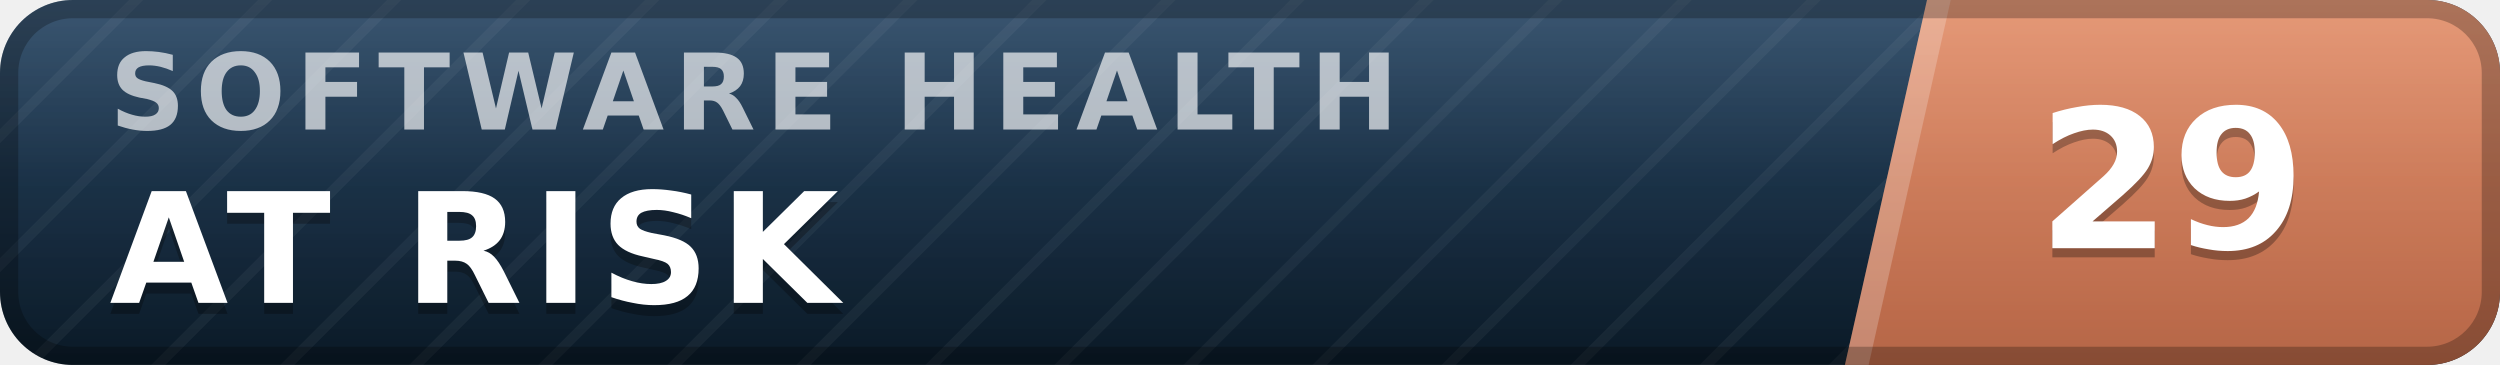
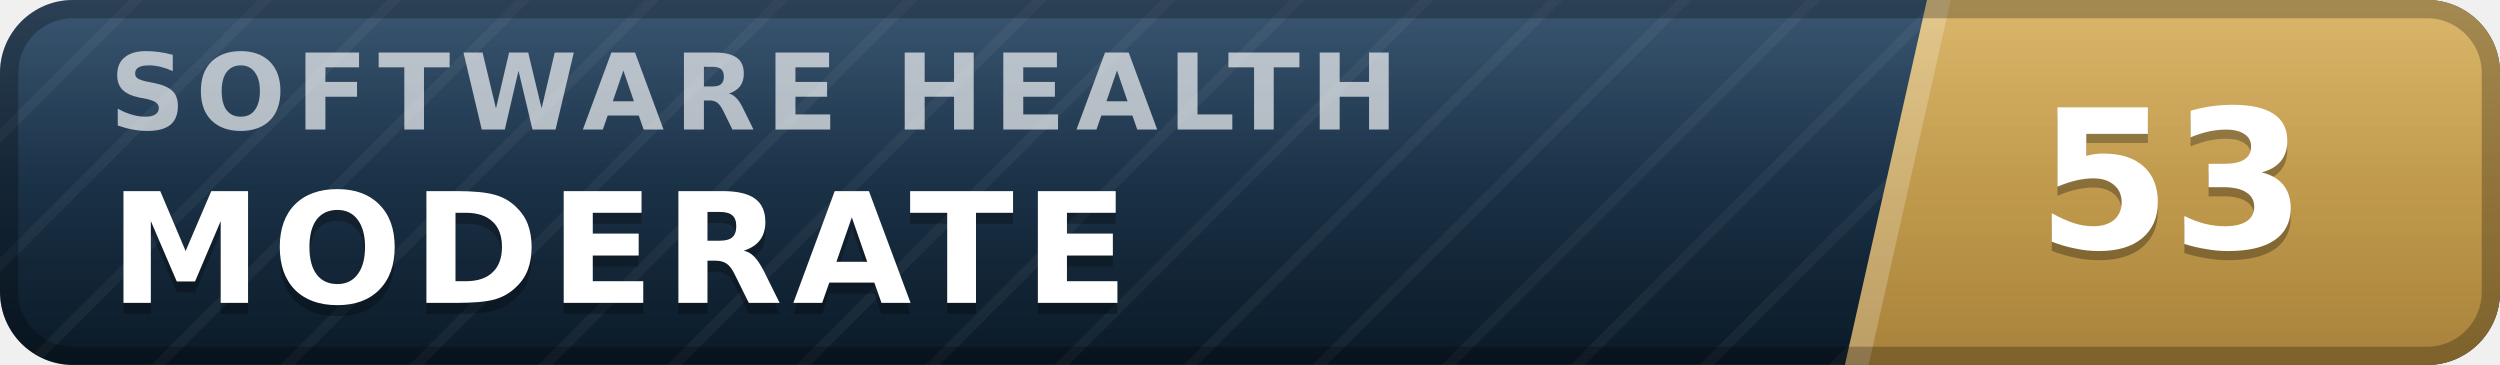
- <svg xmlns="http://www.w3.org/2000/svg" width="137" height="20" viewBox="0 0 137 20" role="img" aria-label="inspect.software software health index 29 of 100, at risk" font-family="Verdana,DejaVu Sans,Geneva,sans-serif">
+ <svg xmlns="http://www.w3.org/2000/svg" width="137" height="20" viewBox="0 0 137 20" role="img" aria-label="inspect.software software health index 53 of 100, moderate" font-family="Verdana,DejaVu Sans,Geneva,sans-serif">
  <defs>
    <linearGradient id="plate" x1="0" y1="0" x2="0" y2="1">
      <stop offset="0" stop-color="#1d3d5c" />
      <stop offset="1" stop-color="#0a1926" />
    </linearGradient>
    <linearGradient id="endplate" x1="0" y1="0" x2="0" y2="1">
-       <stop offset="0" stop-color="#e18a64" />
-       <stop offset="1" stop-color="#b56546" />
+       <stop offset="0" stop-color="#d5ac55" />
+       <stop offset="1" stop-color="#a8823a" />
    </linearGradient>
    <linearGradient id="gloss" x1="0" y1="0" x2="0" y2="1">
      <stop offset="0" stop-color="#fff" stop-opacity=".13" />
      <stop offset=".5" stop-color="#fff" stop-opacity=".03" />
      <stop offset="1" stop-color="#fff" stop-opacity="0" />
    </linearGradient>
    <pattern id="guilloche" width="5" height="5" patternUnits="userSpaceOnUse" patternTransform="rotate(45)">
      <line x1="0" y1="0" x2="0" y2="5" stroke="#fff" stroke-opacity=".045" stroke-width="1.1" />
    </pattern>
    <clipPath id="rounded">
      <rect width="137" height="20" rx="4" />
    </clipPath>
  </defs>
  <g clip-path="url(#rounded)">
    <rect width="137" height="20" fill="url(#plate)" />
    <rect width="137" height="20" fill="url(#guilloche)" />
    <polygon points="105.6,0 137,0 137,20 101.1,20" fill="url(#endplate)" />
    <polygon points="105.6,0 106.9,0 102.4,20 101.1,20" fill="#fff" fill-opacity=".22" />
    <text x="6.0" y="7.1" font-size="5.8" letter-spacing="0.55" fill="#fff" fill-opacity=".66" font-weight="bold" textLength="76.3" lengthAdjust="spacing">SOFTWARE HEALTH</text>
-     <text x="6.0" y="17.2" font-size="8.4" fill="#000" fill-opacity=".3" font-weight="bold" letter-spacing="0.55" textLength="43.3" lengthAdjust="spacing">AT RISK</text>
-     <text x="6.0" y="16.6" font-size="8.4" fill="#fff" font-weight="bold" letter-spacing="0.55" textLength="43.3" lengthAdjust="spacing">AT RISK</text>
-     <text x="119.0" y="14.1" font-size="10.6" fill="#000" fill-opacity=".3" font-weight="bold" text-anchor="middle">29</text>
-     <text x="119.0" y="13.6" font-size="10.6" fill="#fff" font-weight="bold" text-anchor="middle">29</text>
+     <text x="6.0" y="17.2" font-size="8.4" fill="#000" fill-opacity=".3" font-weight="bold" letter-spacing="0.55" textLength="59.5" lengthAdjust="spacing">MODERATE</text>
+     <text x="6.0" y="16.6" font-size="8.4" fill="#fff" font-weight="bold" letter-spacing="0.55" textLength="59.5" lengthAdjust="spacing">MODERATE</text>
+     <text x="119.0" y="14.1" font-size="10.6" fill="#000" fill-opacity=".3" font-weight="bold" text-anchor="middle">53</text>
+     <text x="119.0" y="13.6" font-size="10.6" fill="#fff" font-weight="bold" text-anchor="middle">53</text>
    <rect width="137" height="20" fill="url(#gloss)" />
  </g>
  <rect x=".5" y=".5" width="136" height="19" rx="3.5" fill="none" stroke="#000" stroke-opacity=".25" />
</svg>
